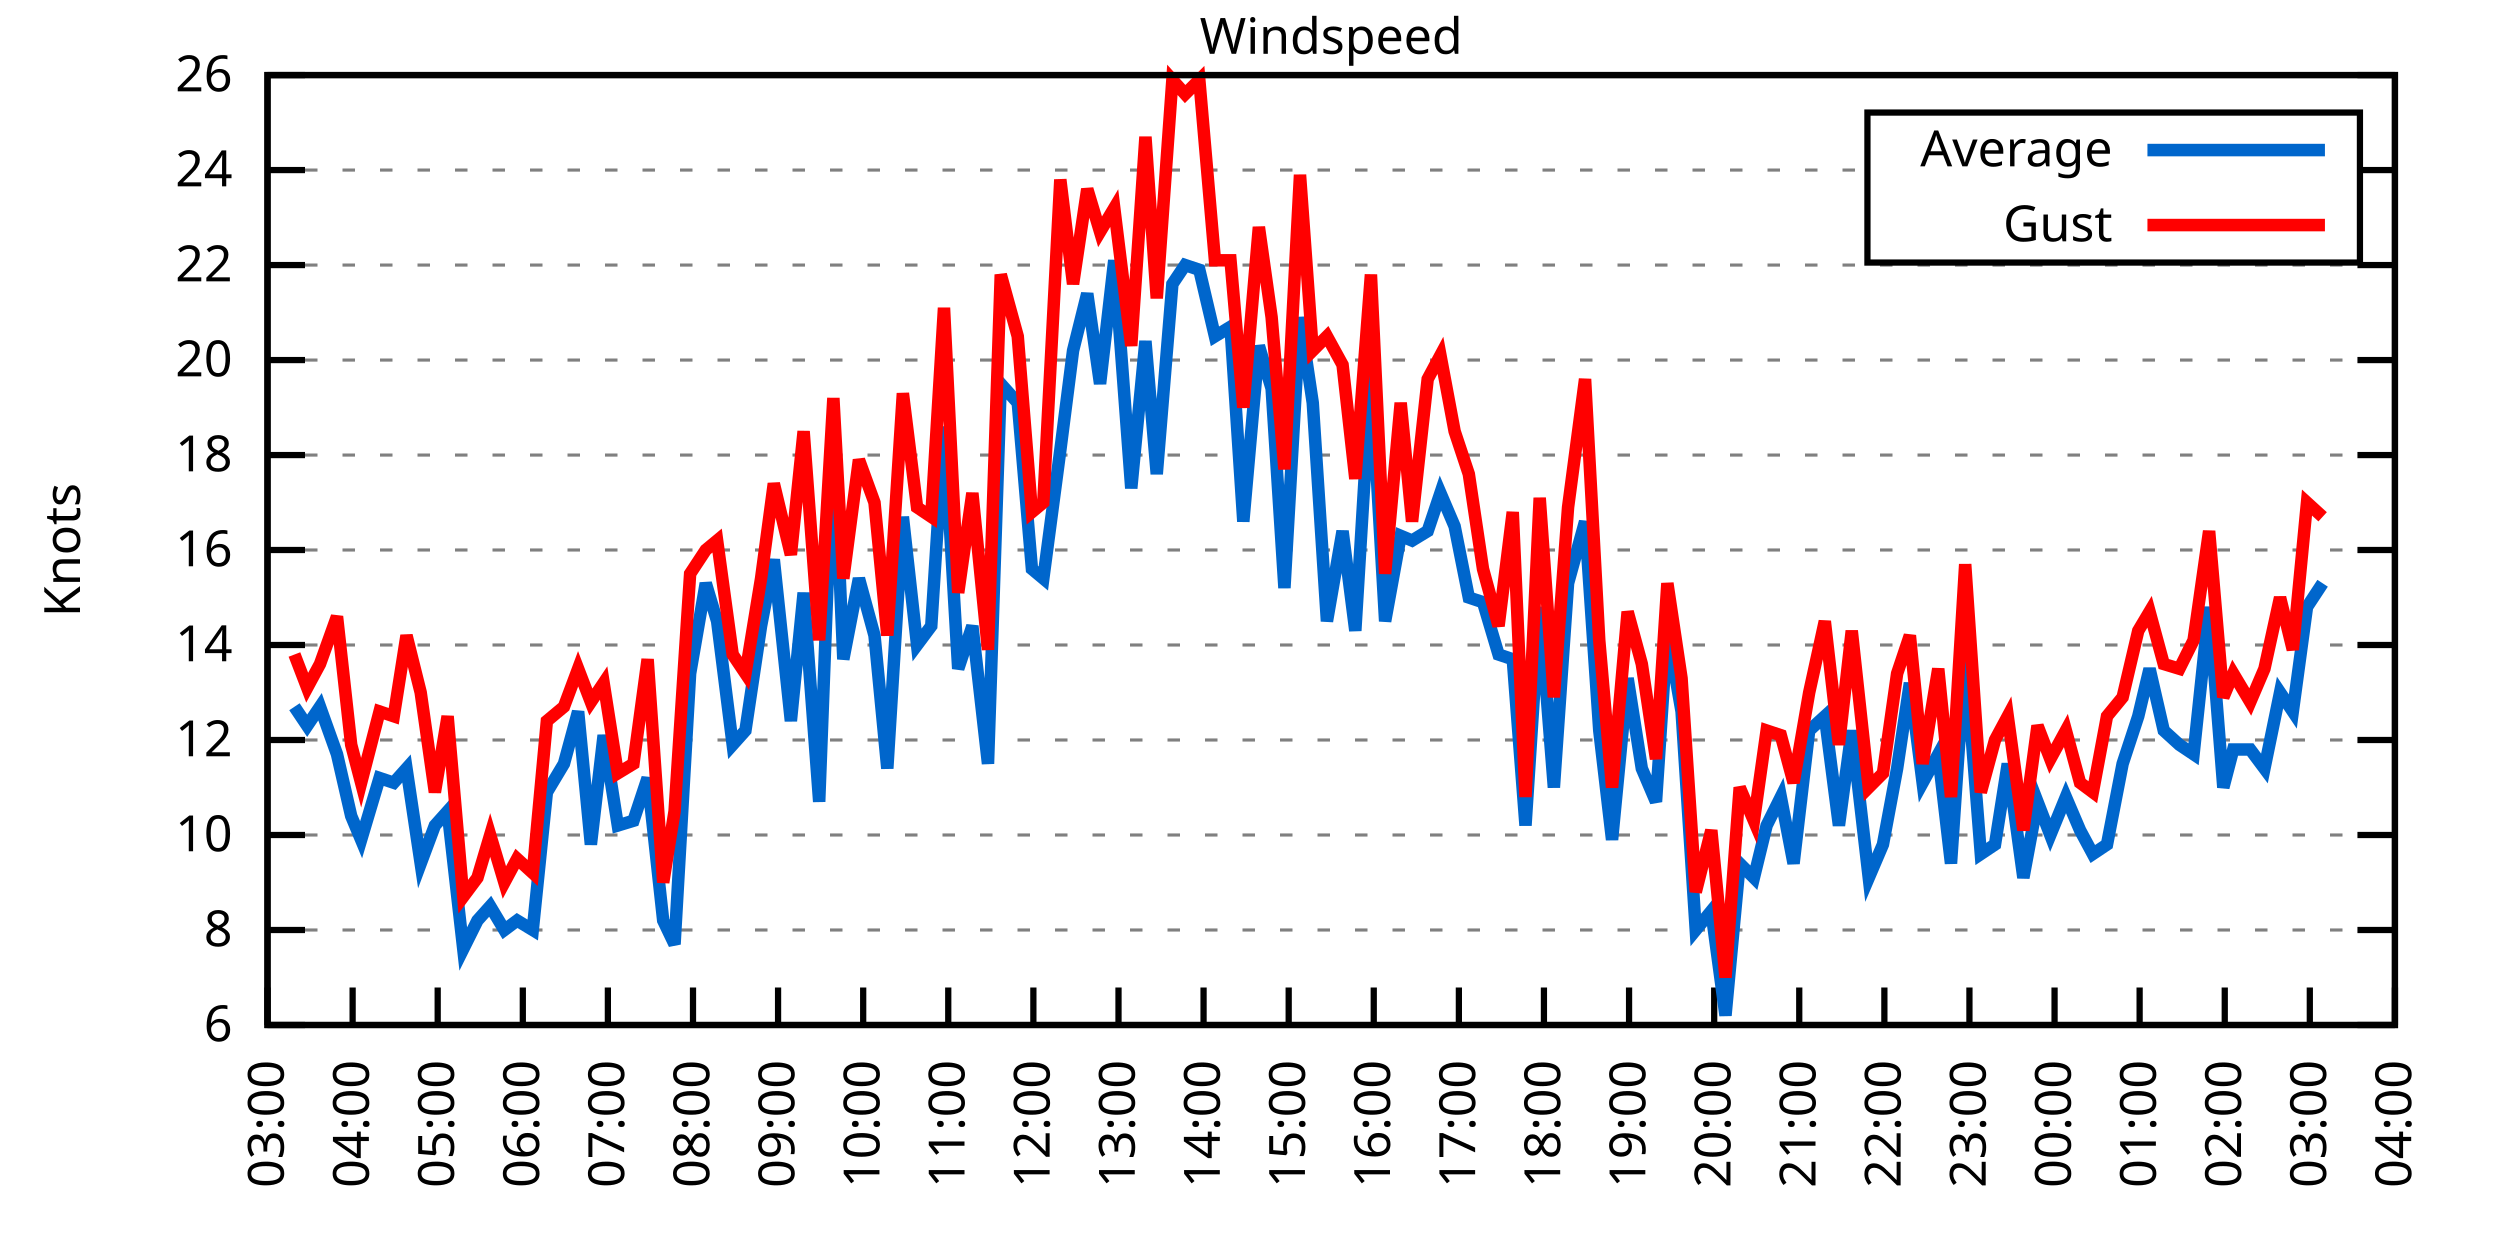
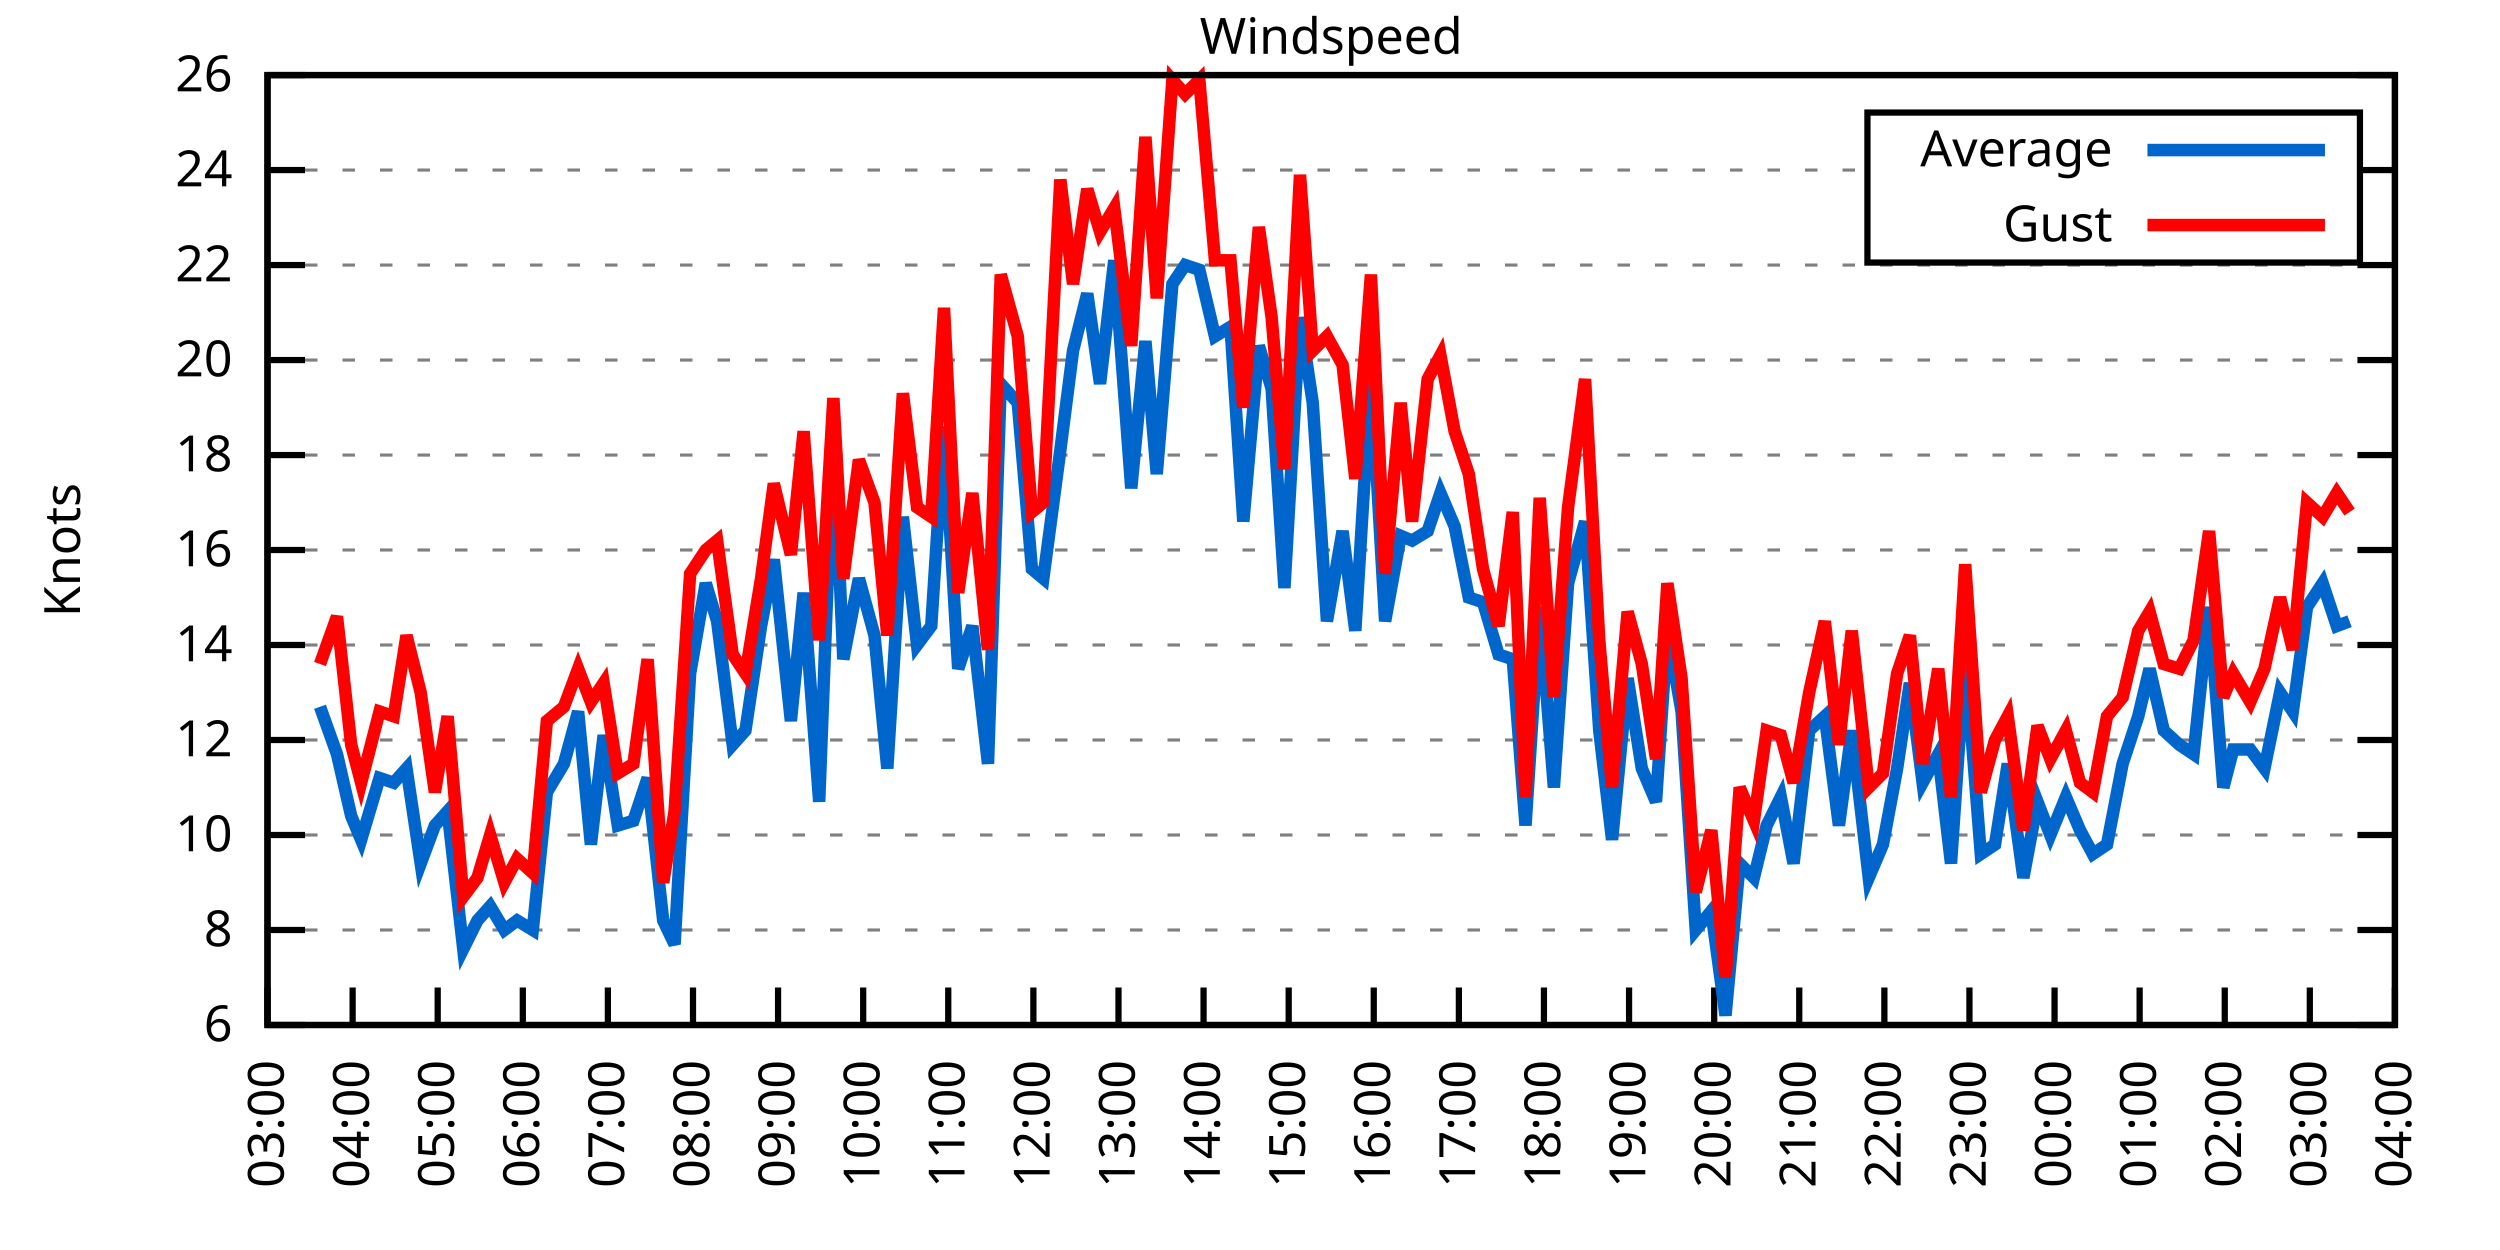
<svg xmlns="http://www.w3.org/2000/svg" xmlns:xlink="http://www.w3.org/1999/xlink" width="400" height="200" viewBox="0 0 400 200">
  <g id="gnuplot_canvas">
    <rect x="0" y="0" width="400" height="200" fill="none" />
    <defs>
      <circle id="gpDot" r="0.5" stroke-width="0.5" stroke="currentColor" />
      <path id="gpPt0" stroke-width="0.333" stroke="currentColor" d="M-1,0 h2 M0,-1 v2" />
      <path id="gpPt1" stroke-width="0.333" stroke="currentColor" d="M-1,-1 L1,1 M1,-1 L-1,1" />
      <path id="gpPt2" stroke-width="0.333" stroke="currentColor" d="M-1,0 L1,0 M0,-1 L0,1 M-1,-1 L1,1 M-1,1 L1,-1" />
      <rect id="gpPt3" stroke-width="0.333" stroke="currentColor" x="-1" y="-1" width="2" height="2" />
      <rect id="gpPt4" stroke-width="0.333" stroke="currentColor" fill="currentColor" x="-1" y="-1" width="2" height="2" />
      <circle id="gpPt5" stroke-width="0.333" stroke="currentColor" cx="0" cy="0" r="1" />
      <use xlink:href="#gpPt5" id="gpPt6" fill="currentColor" stroke="none" />
      <path id="gpPt7" stroke-width="0.333" stroke="currentColor" d="M0,-1.33 L-1.33,0.67 L1.33,0.67 z" />
      <use xlink:href="#gpPt7" id="gpPt8" fill="currentColor" stroke="none" />
      <use xlink:href="#gpPt7" id="gpPt9" stroke="currentColor" transform="rotate(180)" />
      <use xlink:href="#gpPt9" id="gpPt10" fill="currentColor" stroke="none" />
      <use xlink:href="#gpPt3" id="gpPt11" stroke="currentColor" transform="rotate(45)" />
      <use xlink:href="#gpPt11" id="gpPt12" fill="currentColor" stroke="none" />
      <path id="gpPt13" stroke-width="0.333" stroke="currentColor" d="M0,1.330 L1.265,0.411 L0.782,-1.067 L-0.782,-1.076 L-1.265,0.411 z" />
      <use xlink:href="#gpPt13" id="gpPt14" fill="currentColor" stroke="none" />
      <filter id="textbox" filterUnits="objectBoundingBox" x="0" y="0" height="1" width="1">
        <feFlood flood-color="white" flood-opacity="1" result="bgnd" />
        <feComposite in="SourceGraphic" in2="bgnd" operator="atop" />
      </filter>
      <filter id="greybox" filterUnits="objectBoundingBox" x="0" y="0" height="1" width="1">
        <feFlood flood-color="lightgrey" flood-opacity="1" result="grey" />
        <feComposite in="SourceGraphic" in2="grey" operator="atop" />
      </filter>
    </defs>
    <g fill="none" color="white" stroke="currentColor" stroke-width="1.00" stroke-linecap="butt" stroke-linejoin="miter">
</g>
    <g fill="none" color="black" stroke="currentColor" stroke-width="1.00" stroke-linecap="butt" stroke-linejoin="miter">
      <g stroke="none" shape-rendering="crispEdges">
        <polygon fill="rgb(255, 255, 255)" points="42.80,164.00 383.18,164.00 383.18,12.02 42.80,12.02 " />
      </g>
    </g>
    <g fill="none" color="black" stroke="currentColor" stroke-width="1.00" stroke-linecap="butt" stroke-linejoin="miter">
</g>
    <g fill="none" color="black" stroke="black" stroke-width="0.50" stroke-linecap="butt" stroke-linejoin="miter">
</g>
    <g fill="none" color="gray" stroke="currentColor" stroke-width="0.50" stroke-linecap="butt" stroke-linejoin="miter">
      <path stroke="gray" stroke-dasharray="2,4" class="gridline" d="M42.80,164.00 L383.19,164.00  " />
    </g>
    <g fill="none" color="gray" stroke="gray" stroke-width="1.00" stroke-linecap="butt" stroke-linejoin="miter">
</g>
    <g fill="none" color="black" stroke="currentColor" stroke-width="1.00" stroke-linecap="butt" stroke-linejoin="miter">
      <path stroke="black" d="M42.80,164.00 L48.80,164.00 M383.19,164.00 L377.19,164.00  " />
      <g transform="translate(37.20,166.60)" stroke="none" fill="black" font-family="Sans" font-size="8.00" text-anchor="end">
        <text>
          <tspan font-family="Sans"> 6</tspan>
        </text>
      </g>
    </g>
    <g fill="none" color="black" stroke="currentColor" stroke-width="1.00" stroke-linecap="butt" stroke-linejoin="miter">
</g>
    <g fill="none" color="black" stroke="black" stroke-width="0.50" stroke-linecap="butt" stroke-linejoin="miter">
</g>
    <g fill="none" color="gray" stroke="currentColor" stroke-width="0.50" stroke-linecap="butt" stroke-linejoin="miter">
      <path stroke="gray" stroke-dasharray="2,4" class="gridline" d="M42.80,148.80 L383.19,148.80  " />
    </g>
    <g fill="none" color="gray" stroke="gray" stroke-width="1.00" stroke-linecap="butt" stroke-linejoin="miter">
</g>
    <g fill="none" color="black" stroke="currentColor" stroke-width="1.00" stroke-linecap="butt" stroke-linejoin="miter">
      <path stroke="black" d="M42.80,148.80 L48.80,148.80 M383.19,148.80 L377.19,148.80  " />
      <g transform="translate(37.20,151.40)" stroke="none" fill="black" font-family="Sans" font-size="8.00" text-anchor="end">
        <text>
          <tspan font-family="Sans"> 8</tspan>
        </text>
      </g>
    </g>
    <g fill="none" color="black" stroke="currentColor" stroke-width="1.00" stroke-linecap="butt" stroke-linejoin="miter">
</g>
    <g fill="none" color="black" stroke="black" stroke-width="0.50" stroke-linecap="butt" stroke-linejoin="miter">
</g>
    <g fill="none" color="gray" stroke="currentColor" stroke-width="0.50" stroke-linecap="butt" stroke-linejoin="miter">
      <path stroke="gray" stroke-dasharray="2,4" class="gridline" d="M42.80,133.60 L383.19,133.60  " />
    </g>
    <g fill="none" color="gray" stroke="gray" stroke-width="1.00" stroke-linecap="butt" stroke-linejoin="miter">
</g>
    <g fill="none" color="black" stroke="currentColor" stroke-width="1.00" stroke-linecap="butt" stroke-linejoin="miter">
      <path stroke="black" d="M42.80,133.60 L48.80,133.60 M383.19,133.60 L377.19,133.60  " />
      <g transform="translate(37.20,136.20)" stroke="none" fill="black" font-family="Sans" font-size="8.00" text-anchor="end">
        <text>
          <tspan font-family="Sans"> 10</tspan>
        </text>
      </g>
    </g>
    <g fill="none" color="black" stroke="currentColor" stroke-width="1.00" stroke-linecap="butt" stroke-linejoin="miter">
</g>
    <g fill="none" color="black" stroke="black" stroke-width="0.50" stroke-linecap="butt" stroke-linejoin="miter">
</g>
    <g fill="none" color="gray" stroke="currentColor" stroke-width="0.50" stroke-linecap="butt" stroke-linejoin="miter">
      <path stroke="gray" stroke-dasharray="2,4" class="gridline" d="M42.80,118.40 L383.19,118.40  " />
    </g>
    <g fill="none" color="gray" stroke="gray" stroke-width="1.00" stroke-linecap="butt" stroke-linejoin="miter">
</g>
    <g fill="none" color="black" stroke="currentColor" stroke-width="1.00" stroke-linecap="butt" stroke-linejoin="miter">
      <path stroke="black" d="M42.80,118.40 L48.80,118.40 M383.19,118.40 L377.19,118.40  " />
      <g transform="translate(37.20,121.00)" stroke="none" fill="black" font-family="Sans" font-size="8.00" text-anchor="end">
        <text>
          <tspan font-family="Sans"> 12</tspan>
        </text>
      </g>
    </g>
    <g fill="none" color="black" stroke="currentColor" stroke-width="1.00" stroke-linecap="butt" stroke-linejoin="miter">
</g>
    <g fill="none" color="black" stroke="black" stroke-width="0.50" stroke-linecap="butt" stroke-linejoin="miter">
</g>
    <g fill="none" color="gray" stroke="currentColor" stroke-width="0.50" stroke-linecap="butt" stroke-linejoin="miter">
      <path stroke="gray" stroke-dasharray="2,4" class="gridline" d="M42.80,103.20 L383.19,103.20  " />
    </g>
    <g fill="none" color="gray" stroke="gray" stroke-width="1.00" stroke-linecap="butt" stroke-linejoin="miter">
</g>
    <g fill="none" color="black" stroke="currentColor" stroke-width="1.00" stroke-linecap="butt" stroke-linejoin="miter">
      <path stroke="black" d="M42.80,103.20 L48.80,103.20 M383.19,103.20 L377.19,103.20  " />
      <g transform="translate(37.20,105.80)" stroke="none" fill="black" font-family="Sans" font-size="8.00" text-anchor="end">
        <text>
          <tspan font-family="Sans"> 14</tspan>
        </text>
      </g>
    </g>
    <g fill="none" color="black" stroke="currentColor" stroke-width="1.00" stroke-linecap="butt" stroke-linejoin="miter">
</g>
    <g fill="none" color="black" stroke="black" stroke-width="0.50" stroke-linecap="butt" stroke-linejoin="miter">
</g>
    <g fill="none" color="gray" stroke="currentColor" stroke-width="0.50" stroke-linecap="butt" stroke-linejoin="miter">
      <path stroke="gray" stroke-dasharray="2,4" class="gridline" d="M42.80,88.00 L383.19,88.00  " />
    </g>
    <g fill="none" color="gray" stroke="gray" stroke-width="1.00" stroke-linecap="butt" stroke-linejoin="miter">
</g>
    <g fill="none" color="black" stroke="currentColor" stroke-width="1.00" stroke-linecap="butt" stroke-linejoin="miter">
      <path stroke="black" d="M42.80,88.00 L48.80,88.00 M383.19,88.00 L377.19,88.00  " />
      <g transform="translate(37.20,90.60)" stroke="none" fill="black" font-family="Sans" font-size="8.00" text-anchor="end">
        <text>
          <tspan font-family="Sans"> 16</tspan>
        </text>
      </g>
    </g>
    <g fill="none" color="black" stroke="currentColor" stroke-width="1.00" stroke-linecap="butt" stroke-linejoin="miter">
</g>
    <g fill="none" color="black" stroke="black" stroke-width="0.50" stroke-linecap="butt" stroke-linejoin="miter">
</g>
    <g fill="none" color="gray" stroke="currentColor" stroke-width="0.50" stroke-linecap="butt" stroke-linejoin="miter">
      <path stroke="gray" stroke-dasharray="2,4" class="gridline" d="M42.80,72.81 L383.19,72.81  " />
    </g>
    <g fill="none" color="gray" stroke="gray" stroke-width="1.00" stroke-linecap="butt" stroke-linejoin="miter">
</g>
    <g fill="none" color="black" stroke="currentColor" stroke-width="1.00" stroke-linecap="butt" stroke-linejoin="miter">
      <path stroke="black" d="M42.80,72.81 L48.80,72.81 M383.19,72.81 L377.19,72.81  " />
      <g transform="translate(37.20,75.41)" stroke="none" fill="black" font-family="Sans" font-size="8.00" text-anchor="end">
        <text>
          <tspan font-family="Sans"> 18</tspan>
        </text>
      </g>
    </g>
    <g fill="none" color="black" stroke="currentColor" stroke-width="1.00" stroke-linecap="butt" stroke-linejoin="miter">
</g>
    <g fill="none" color="black" stroke="black" stroke-width="0.50" stroke-linecap="butt" stroke-linejoin="miter">
</g>
    <g fill="none" color="gray" stroke="currentColor" stroke-width="0.50" stroke-linecap="butt" stroke-linejoin="miter">
      <path stroke="gray" stroke-dasharray="2,4" class="gridline" d="M42.80,57.61 L383.19,57.61  " />
    </g>
    <g fill="none" color="gray" stroke="gray" stroke-width="1.00" stroke-linecap="butt" stroke-linejoin="miter">
</g>
    <g fill="none" color="black" stroke="currentColor" stroke-width="1.00" stroke-linecap="butt" stroke-linejoin="miter">
      <path stroke="black" d="M42.80,57.61 L48.80,57.61 M383.19,57.61 L377.19,57.61  " />
      <g transform="translate(37.20,60.21)" stroke="none" fill="black" font-family="Sans" font-size="8.00" text-anchor="end">
        <text>
          <tspan font-family="Sans"> 20</tspan>
        </text>
      </g>
    </g>
    <g fill="none" color="black" stroke="currentColor" stroke-width="1.00" stroke-linecap="butt" stroke-linejoin="miter">
</g>
    <g fill="none" color="black" stroke="black" stroke-width="0.50" stroke-linecap="butt" stroke-linejoin="miter">
</g>
    <g fill="none" color="gray" stroke="currentColor" stroke-width="0.50" stroke-linecap="butt" stroke-linejoin="miter">
      <path stroke="gray" stroke-dasharray="2,4" class="gridline" d="M42.80,42.41 L383.19,42.41  " />
    </g>
    <g fill="none" color="gray" stroke="gray" stroke-width="1.00" stroke-linecap="butt" stroke-linejoin="miter">
</g>
    <g fill="none" color="black" stroke="currentColor" stroke-width="1.00" stroke-linecap="butt" stroke-linejoin="miter">
      <path stroke="black" d="M42.80,42.41 L48.80,42.41 M383.19,42.41 L377.19,42.41  " />
      <g transform="translate(37.20,45.01)" stroke="none" fill="black" font-family="Sans" font-size="8.00" text-anchor="end">
        <text>
          <tspan font-family="Sans"> 22</tspan>
        </text>
      </g>
    </g>
    <g fill="none" color="black" stroke="currentColor" stroke-width="1.00" stroke-linecap="butt" stroke-linejoin="miter">
</g>
    <g fill="none" color="black" stroke="black" stroke-width="0.50" stroke-linecap="butt" stroke-linejoin="miter">
</g>
    <g fill="none" color="gray" stroke="currentColor" stroke-width="0.50" stroke-linecap="butt" stroke-linejoin="miter">
      <path stroke="gray" stroke-dasharray="2,4" class="gridline" d="M42.80,27.21 L298.79,27.21 M377.59,27.21 L383.19,27.21  " />
    </g>
    <g fill="none" color="gray" stroke="gray" stroke-width="1.00" stroke-linecap="butt" stroke-linejoin="miter">
</g>
    <g fill="none" color="black" stroke="currentColor" stroke-width="1.00" stroke-linecap="butt" stroke-linejoin="miter">
      <path stroke="black" d="M42.80,27.21 L48.80,27.21 M383.19,27.21 L377.19,27.21  " />
      <g transform="translate(37.20,29.81)" stroke="none" fill="black" font-family="Sans" font-size="8.00" text-anchor="end">
        <text>
          <tspan font-family="Sans"> 24</tspan>
        </text>
      </g>
    </g>
    <g fill="none" color="black" stroke="currentColor" stroke-width="1.00" stroke-linecap="butt" stroke-linejoin="miter">
</g>
    <g fill="none" color="black" stroke="black" stroke-width="0.50" stroke-linecap="butt" stroke-linejoin="miter">
</g>
    <g fill="none" color="gray" stroke="currentColor" stroke-width="0.50" stroke-linecap="butt" stroke-linejoin="miter">
      <path stroke="gray" stroke-dasharray="2,4" class="gridline" d="M42.80,12.01 L383.19,12.01  " />
    </g>
    <g fill="none" color="gray" stroke="gray" stroke-width="1.00" stroke-linecap="butt" stroke-linejoin="miter">
</g>
    <g fill="none" color="black" stroke="currentColor" stroke-width="1.00" stroke-linecap="butt" stroke-linejoin="miter">
      <path stroke="black" d="M42.80,12.01 L48.80,12.01 M383.19,12.01 L377.19,12.01  " />
      <g transform="translate(37.20,14.61)" stroke="none" fill="black" font-family="Sans" font-size="8.00" text-anchor="end">
        <text>
          <tspan font-family="Sans"> 26</tspan>
        </text>
      </g>
    </g>
    <g fill="none" color="black" stroke="currentColor" stroke-width="1.00" stroke-linecap="butt" stroke-linejoin="miter">
      <path stroke="black" d="M42.80,164.00 L42.80,158.00  " />
      <g transform="translate(45.40,169.60) rotate(270.00)" stroke="none" fill="black" font-family="Sans" font-size="8.00" text-anchor="end">
        <text>
          <tspan font-family="Sans">03:00</tspan>
        </text>
      </g>
    </g>
    <g fill="none" color="black" stroke="currentColor" stroke-width="1.00" stroke-linecap="butt" stroke-linejoin="miter">
      <path stroke="black" d="M56.42,164.00 L56.42,158.00  " />
      <g transform="translate(59.02,169.60) rotate(270.00)" stroke="none" fill="black" font-family="Sans" font-size="8.00" text-anchor="end">
        <text>
          <tspan font-family="Sans">04:00</tspan>
        </text>
      </g>
    </g>
    <g fill="none" color="black" stroke="currentColor" stroke-width="1.00" stroke-linecap="butt" stroke-linejoin="miter">
      <path stroke="black" d="M70.03,164.00 L70.03,158.00  " />
      <g transform="translate(72.63,169.60) rotate(270.00)" stroke="none" fill="black" font-family="Sans" font-size="8.00" text-anchor="end">
        <text>
          <tspan font-family="Sans">05:00</tspan>
        </text>
      </g>
    </g>
    <g fill="none" color="black" stroke="currentColor" stroke-width="1.00" stroke-linecap="butt" stroke-linejoin="miter">
      <path stroke="black" d="M83.65,164.00 L83.65,158.00  " />
      <g transform="translate(86.25,169.60) rotate(270.00)" stroke="none" fill="black" font-family="Sans" font-size="8.00" text-anchor="end">
        <text>
          <tspan font-family="Sans">06:00</tspan>
        </text>
      </g>
    </g>
    <g fill="none" color="black" stroke="currentColor" stroke-width="1.00" stroke-linecap="butt" stroke-linejoin="miter">
      <path stroke="black" d="M97.26,164.00 L97.26,158.00  " />
      <g transform="translate(99.86,169.60) rotate(270.00)" stroke="none" fill="black" font-family="Sans" font-size="8.00" text-anchor="end">
        <text>
          <tspan font-family="Sans">07:00</tspan>
        </text>
      </g>
    </g>
    <g fill="none" color="black" stroke="currentColor" stroke-width="1.00" stroke-linecap="butt" stroke-linejoin="miter">
      <path stroke="black" d="M110.88,164.00 L110.88,158.00  " />
      <g transform="translate(113.48,169.60) rotate(270.00)" stroke="none" fill="black" font-family="Sans" font-size="8.00" text-anchor="end">
        <text>
          <tspan font-family="Sans">08:00</tspan>
        </text>
      </g>
    </g>
    <g fill="none" color="black" stroke="currentColor" stroke-width="1.00" stroke-linecap="butt" stroke-linejoin="miter">
      <path stroke="black" d="M124.49,164.00 L124.49,158.00  " />
      <g transform="translate(127.09,169.60) rotate(270.00)" stroke="none" fill="black" font-family="Sans" font-size="8.00" text-anchor="end">
        <text>
          <tspan font-family="Sans">09:00</tspan>
        </text>
      </g>
    </g>
    <g fill="none" color="black" stroke="currentColor" stroke-width="1.00" stroke-linecap="butt" stroke-linejoin="miter">
      <path stroke="black" d="M138.11,164.00 L138.11,158.00  " />
      <g transform="translate(140.71,169.60) rotate(270.00)" stroke="none" fill="black" font-family="Sans" font-size="8.00" text-anchor="end">
        <text>
          <tspan font-family="Sans">10:00</tspan>
        </text>
      </g>
    </g>
    <g fill="none" color="black" stroke="currentColor" stroke-width="1.00" stroke-linecap="butt" stroke-linejoin="miter">
      <path stroke="black" d="M151.72,164.00 L151.72,158.00  " />
      <g transform="translate(154.32,169.60) rotate(270.00)" stroke="none" fill="black" font-family="Sans" font-size="8.00" text-anchor="end">
        <text>
          <tspan font-family="Sans">11:00</tspan>
        </text>
      </g>
    </g>
    <g fill="none" color="black" stroke="currentColor" stroke-width="1.00" stroke-linecap="butt" stroke-linejoin="miter">
      <path stroke="black" d="M165.34,164.00 L165.34,158.00  " />
      <g transform="translate(167.94,169.60) rotate(270.00)" stroke="none" fill="black" font-family="Sans" font-size="8.00" text-anchor="end">
        <text>
          <tspan font-family="Sans">12:00</tspan>
        </text>
      </g>
    </g>
    <g fill="none" color="black" stroke="currentColor" stroke-width="1.00" stroke-linecap="butt" stroke-linejoin="miter">
      <path stroke="black" d="M178.96,164.00 L178.96,158.00  " />
      <g transform="translate(181.56,169.60) rotate(270.00)" stroke="none" fill="black" font-family="Sans" font-size="8.00" text-anchor="end">
        <text>
          <tspan font-family="Sans">13:00</tspan>
        </text>
      </g>
    </g>
    <g fill="none" color="black" stroke="currentColor" stroke-width="1.00" stroke-linecap="butt" stroke-linejoin="miter">
      <path stroke="black" d="M192.57,164.00 L192.57,158.00  " />
      <g transform="translate(195.17,169.60) rotate(270.00)" stroke="none" fill="black" font-family="Sans" font-size="8.00" text-anchor="end">
        <text>
          <tspan font-family="Sans">14:00</tspan>
        </text>
      </g>
    </g>
    <g fill="none" color="black" stroke="currentColor" stroke-width="1.00" stroke-linecap="butt" stroke-linejoin="miter">
      <path stroke="black" d="M206.19,164.00 L206.19,158.00  " />
      <g transform="translate(208.79,169.60) rotate(270.00)" stroke="none" fill="black" font-family="Sans" font-size="8.00" text-anchor="end">
        <text>
          <tspan font-family="Sans">15:00</tspan>
        </text>
      </g>
    </g>
    <g fill="none" color="black" stroke="currentColor" stroke-width="1.00" stroke-linecap="butt" stroke-linejoin="miter">
      <path stroke="black" d="M219.80,164.00 L219.80,158.00  " />
      <g transform="translate(222.40,169.60) rotate(270.00)" stroke="none" fill="black" font-family="Sans" font-size="8.00" text-anchor="end">
        <text>
          <tspan font-family="Sans">16:00</tspan>
        </text>
      </g>
    </g>
    <g fill="none" color="black" stroke="currentColor" stroke-width="1.00" stroke-linecap="butt" stroke-linejoin="miter">
      <path stroke="black" d="M233.42,164.00 L233.42,158.00  " />
      <g transform="translate(236.02,169.60) rotate(270.00)" stroke="none" fill="black" font-family="Sans" font-size="8.00" text-anchor="end">
        <text>
          <tspan font-family="Sans">17:00</tspan>
        </text>
      </g>
    </g>
    <g fill="none" color="black" stroke="currentColor" stroke-width="1.00" stroke-linecap="butt" stroke-linejoin="miter">
      <path stroke="black" d="M247.03,164.00 L247.03,158.00  " />
      <g transform="translate(249.63,169.60) rotate(270.00)" stroke="none" fill="black" font-family="Sans" font-size="8.00" text-anchor="end">
        <text>
          <tspan font-family="Sans">18:00</tspan>
        </text>
      </g>
    </g>
    <g fill="none" color="black" stroke="currentColor" stroke-width="1.00" stroke-linecap="butt" stroke-linejoin="miter">
      <path stroke="black" d="M260.65,164.00 L260.65,158.00  " />
      <g transform="translate(263.25,169.60) rotate(270.00)" stroke="none" fill="black" font-family="Sans" font-size="8.00" text-anchor="end">
        <text>
          <tspan font-family="Sans">19:00</tspan>
        </text>
      </g>
    </g>
    <g fill="none" color="black" stroke="currentColor" stroke-width="1.00" stroke-linecap="butt" stroke-linejoin="miter">
      <path stroke="black" d="M274.27,164.00 L274.27,158.00  " />
      <g transform="translate(276.87,169.60) rotate(270.00)" stroke="none" fill="black" font-family="Sans" font-size="8.00" text-anchor="end">
        <text>
          <tspan font-family="Sans">20:00</tspan>
        </text>
      </g>
    </g>
    <g fill="none" color="black" stroke="currentColor" stroke-width="1.00" stroke-linecap="butt" stroke-linejoin="miter">
      <path stroke="black" d="M287.88,164.00 L287.88,158.00  " />
      <g transform="translate(290.48,169.60) rotate(270.00)" stroke="none" fill="black" font-family="Sans" font-size="8.00" text-anchor="end">
        <text>
          <tspan font-family="Sans">21:00</tspan>
        </text>
      </g>
    </g>
    <g fill="none" color="black" stroke="currentColor" stroke-width="1.00" stroke-linecap="butt" stroke-linejoin="miter">
      <path stroke="black" d="M301.50,164.00 L301.50,158.00  " />
      <g transform="translate(304.10,169.60) rotate(270.00)" stroke="none" fill="black" font-family="Sans" font-size="8.00" text-anchor="end">
        <text>
          <tspan font-family="Sans">22:00</tspan>
        </text>
      </g>
    </g>
    <g fill="none" color="black" stroke="currentColor" stroke-width="1.00" stroke-linecap="butt" stroke-linejoin="miter">
      <path stroke="black" d="M315.11,164.00 L315.11,158.00  " />
      <g transform="translate(317.71,169.60) rotate(270.00)" stroke="none" fill="black" font-family="Sans" font-size="8.00" text-anchor="end">
        <text>
          <tspan font-family="Sans">23:00</tspan>
        </text>
      </g>
    </g>
    <g fill="none" color="black" stroke="currentColor" stroke-width="1.00" stroke-linecap="butt" stroke-linejoin="miter">
      <path stroke="black" d="M328.73,164.00 L328.73,158.00  " />
      <g transform="translate(331.33,169.60) rotate(270.00)" stroke="none" fill="black" font-family="Sans" font-size="8.00" text-anchor="end">
        <text>
          <tspan font-family="Sans">00:00</tspan>
        </text>
      </g>
    </g>
    <g fill="none" color="black" stroke="currentColor" stroke-width="1.00" stroke-linecap="butt" stroke-linejoin="miter">
      <path stroke="black" d="M342.34,164.00 L342.34,158.00  " />
      <g transform="translate(344.94,169.60) rotate(270.00)" stroke="none" fill="black" font-family="Sans" font-size="8.00" text-anchor="end">
        <text>
          <tspan font-family="Sans">01:00</tspan>
        </text>
      </g>
    </g>
    <g fill="none" color="black" stroke="currentColor" stroke-width="1.00" stroke-linecap="butt" stroke-linejoin="miter">
      <path stroke="black" d="M355.96,164.00 L355.96,158.00  " />
      <g transform="translate(358.56,169.60) rotate(270.00)" stroke="none" fill="black" font-family="Sans" font-size="8.00" text-anchor="end">
        <text>
          <tspan font-family="Sans">02:00</tspan>
        </text>
      </g>
    </g>
    <g fill="none" color="black" stroke="currentColor" stroke-width="1.00" stroke-linecap="butt" stroke-linejoin="miter">
      <path stroke="black" d="M369.57,164.00 L369.57,158.00  " />
      <g transform="translate(372.17,169.60) rotate(270.00)" stroke="none" fill="black" font-family="Sans" font-size="8.00" text-anchor="end">
        <text>
          <tspan font-family="Sans">03:00</tspan>
        </text>
      </g>
    </g>
    <g fill="none" color="black" stroke="currentColor" stroke-width="1.00" stroke-linecap="butt" stroke-linejoin="miter">
      <path stroke="black" d="M383.19,164.00 L383.19,158.00  " />
      <g transform="translate(385.79,169.60) rotate(270.00)" stroke="none" fill="black" font-family="Sans" font-size="8.00" text-anchor="end">
        <text>
          <tspan font-family="Sans">04:00</tspan>
        </text>
      </g>
    </g>
    <g fill="none" color="black" stroke="currentColor" stroke-width="1.00" stroke-linecap="butt" stroke-linejoin="miter">
</g>
    <g fill="none" color="black" stroke="currentColor" stroke-width="1.00" stroke-linecap="butt" stroke-linejoin="miter">
      <path stroke="black" d="M42.80,12.01 L42.80,164.00 L383.19,164.00 L383.19,12.01 L42.80,12.01 Z  " />
    </g>
    <g fill="none" color="black" stroke="currentColor" stroke-width="1.00" stroke-linecap="butt" stroke-linejoin="miter">
</g>
    <g fill="none" color="black" stroke="currentColor" stroke-width="1.00" stroke-linecap="butt" stroke-linejoin="miter">
      <path stroke="black" d="M298.79,42.01 L298.79,18.01 L377.59,18.01 L377.59,42.01 L298.79,42.01 Z  " />
    </g>
    <g id="Windspeed_plot_1">
      <g fill="none" color="white" stroke="black" stroke-width="2.00" stroke-linecap="butt" stroke-linejoin="miter">
</g>
      <g fill="none" color="black" stroke="currentColor" stroke-width="2.00" stroke-linecap="butt" stroke-linejoin="miter">
        <g transform="translate(337.99,26.61)" stroke="none" fill="black" font-family="Sans" font-size="8.00" text-anchor="end">
          <text>
            <tspan font-family="Sans">Average</tspan>
          </text>
        </g>
      </g>
      <g fill="none" color="black" stroke="currentColor" stroke-width="2.00" stroke-linecap="butt" stroke-linejoin="miter">
-         <path stroke="rgb(  0, 102, 204)" d="M343.59,24.01 L371.99,24.01 M47.11,113.08 L49.15,116.12 L51.20,113.08 L53.92,120.68 L56.19,130.56 L57.78,134.36   L60.73,124.48 L63.00,125.24 L65.04,122.96 L67.31,138.16 L69.58,132.08 L71.62,129.80 L74.12,151.84 L76.39,147.28   L78.43,145.00 L80.70,148.80 L82.74,147.28 L85.24,148.80 L87.50,126.76 L90.23,122.20 L92.50,113.84 L94.54,135.12   L96.58,117.64 L98.85,132.08 L101.35,131.32 L103.62,124.48 L106.11,147.28 L107.93,151.08 L110.42,107.76 L112.92,93.32   L114.74,99.40 L117.23,119.16 L119.27,116.88 L121.77,100.16 L123.81,89.52 L126.54,115.36 L128.58,94.84 L131.07,128.28   L133.34,69.01 L134.93,105.48 L137.43,92.56 L139.92,101.68 L141.97,122.96 L144.46,82.69 L146.73,103.20 L149.00,100.16   L151.04,68.25 L153.31,107.00 L155.58,100.16 L158.08,122.20 L160.12,61.41 L162.84,64.45 L165.11,91.04 L166.93,92.56   L169.65,72.05 L171.69,56.09 L173.96,46.97 L176.01,61.41 L178.28,41.65 L181.00,78.13 L183.27,54.57 L185.08,75.85   L187.58,45.45 L189.62,42.41 L191.89,43.17 L194.39,53.81 L196.88,52.29 L198.93,83.45 L201.42,55.33 L203.46,62.17   L205.51,94.08 L208.00,50.77 L210.04,64.45 L212.31,99.40 L214.81,84.97 L216.85,100.92 L219.35,59.89 L221.62,99.40   L224.11,85.73 L225.93,86.49 L228.43,84.97 L230.47,78.89 L232.74,84.21 L235.01,95.60 L237.28,96.36 L239.77,104.72   L242.04,105.48 L244.08,132.08 L246.35,97.12 L248.62,126.00 L250.89,93.32 L253.61,83.45 L255.88,116.88 L257.93,134.36   L260.42,108.52 L262.69,122.96 L264.96,128.28 L266.78,100.92 L269.05,113.84 L271.32,148.80 L273.81,145.76 L276.08,162.48   L278.35,138.16 L280.62,140.44 L282.66,132.08 L284.93,127.52 L286.97,138.16 L289.47,116.88 L291.97,114.60 L294.23,132.08   L296.28,116.88 L299.00,140.44 L301.27,135.12 L303.54,122.96 L305.58,109.28 L307.62,125.24 L310.12,120.68 L312.16,138.16   L314.43,104.72 L316.93,136.64 L319.20,135.12 L321.24,122.20 L323.74,140.44 L326.00,128.28 L328.05,133.60 L330.54,127.52   L332.81,132.84 L334.85,136.64 L337.12,135.12 L339.62,122.20 L342.12,114.60 L343.93,107.00 L346.20,116.88 L348.70,119.16   L350.97,120.68 L353.46,97.12 L355.73,126.00 L357.32,119.92 L360.04,119.92 L362.31,122.96 L364.81,110.80 L366.85,113.84   L369.12,97.12 L371.62,93.32  " />
+         <path stroke="rgb(  0, 102, 204)" d="M343.59,24.01 L371.99,24.01 M51.20,113.08 L53.92,120.68 L56.19,130.56 L57.78,134.36 L60.73,124.48 L63.00,125.24   L65.04,122.96 L67.31,138.16 L69.58,132.08 L71.62,129.80 L74.12,151.84 L76.39,147.28 L78.43,145.00 L80.70,148.80   L82.74,147.28 L85.24,148.80 L87.50,126.76 L90.23,122.20 L92.50,113.84 L94.54,135.12 L96.58,117.64 L98.85,132.08   L101.35,131.32 L103.62,124.48 L106.11,147.28 L107.93,151.08 L110.42,107.76 L112.92,93.32 L114.74,99.40 L117.23,119.16   L119.27,116.88 L121.77,100.16 L123.81,89.52 L126.54,115.36 L128.58,94.84 L131.07,128.28 L133.34,69.01 L134.93,105.48   L137.43,92.56 L139.92,101.68 L141.97,122.96 L144.46,82.69 L146.73,103.20 L149.00,100.16 L151.04,68.25 L153.31,107.00   L155.58,100.16 L158.08,122.20 L160.12,61.41 L162.84,64.45 L165.11,91.04 L166.93,92.56 L169.65,72.05 L171.69,56.09   L173.96,46.97 L176.01,61.41 L178.28,41.65 L181.00,78.13 L183.27,54.57 L185.08,75.85 L187.58,45.45 L189.62,42.41   L191.89,43.17 L194.39,53.81 L196.88,52.29 L198.93,83.45 L201.42,55.33 L203.46,62.17 L205.51,94.08 L208.00,50.77   L210.04,64.45 L212.31,99.40 L214.81,84.97 L216.85,100.92 L219.35,59.89 L221.62,99.40 L224.11,85.73 L225.93,86.49   L228.43,84.97 L230.47,78.89 L232.74,84.21 L235.01,95.60 L237.28,96.36 L239.77,104.72 L242.04,105.48 L244.08,132.08   L246.35,97.12 L248.62,126.00 L250.89,93.32 L253.61,83.45 L255.88,116.88 L257.93,134.36 L260.42,108.52 L262.69,122.96   L264.96,128.28 L266.78,100.92 L269.05,113.84 L271.32,148.80 L273.81,145.76 L276.08,162.48 L278.35,138.16 L280.62,140.44   L282.66,132.08 L284.93,127.52 L286.97,138.16 L289.47,116.88 L291.97,114.60 L294.23,132.08 L296.28,116.88 L299.00,140.44   L301.27,135.12 L303.54,122.96 L305.58,109.28 L307.62,125.24 L310.12,120.68 L312.16,138.16 L314.43,104.72 L316.93,136.64   L319.20,135.12 L321.24,122.20 L323.74,140.44 L326.00,128.28 L328.05,133.60 L330.54,127.52 L332.81,132.84 L334.85,136.64   L337.12,135.12 L339.62,122.20 L342.12,114.60 L343.93,107.00 L346.20,116.88 L348.70,119.16 L350.97,120.68 L353.46,97.12   L355.73,126.00 L357.32,119.92 L360.04,119.92 L362.31,122.96 L364.81,110.80 L366.85,113.84 L369.12,97.12 L371.62,93.32   L373.89,100.16 L375.93,99.40  " />
      </g>
    </g>
    <g id="Windspeed_plot_2">
      <g fill="none" color="black" stroke="currentColor" stroke-width="2.00" stroke-linecap="butt" stroke-linejoin="miter">
        <g transform="translate(337.99,38.61)" stroke="none" fill="black" font-family="Sans" font-size="8.00" text-anchor="end">
          <text>
            <tspan font-family="Sans">Gust</tspan>
          </text>
        </g>
      </g>
      <g fill="none" color="black" stroke="currentColor" stroke-width="2.00" stroke-linecap="butt" stroke-linejoin="miter">
-         <path stroke="rgb(255,   0,   0)" d="M343.59,36.01 L371.99,36.01 M47.11,104.72 L49.15,110.04 L51.20,106.24 L53.92,98.64 L56.19,119.16 L57.78,125.24   L60.73,113.84 L63.00,114.60 L65.04,101.68 L67.31,110.80 L69.58,126.76 L71.62,114.60 L74.12,143.48 L76.39,140.44   L78.43,133.60 L80.70,141.20 L82.74,137.40 L85.24,139.68 L87.50,115.36 L90.23,113.08 L92.50,107.00 L94.54,112.32   L96.58,109.28 L98.85,123.72 L101.35,122.20 L103.62,105.48 L106.11,141.20 L107.93,129.80 L110.42,91.80 L112.92,88.00   L114.74,86.49 L117.23,104.72 L119.27,107.76 L121.77,92.56 L123.81,77.37 L126.54,88.76 L128.58,69.01 L131.07,102.44   L133.34,63.69 L134.93,92.56 L137.43,73.57 L139.92,80.41 L141.97,101.68 L144.46,62.93 L146.73,81.17 L149.00,82.69   L151.04,49.25 L153.31,94.84 L155.58,78.89 L158.08,103.96 L160.12,43.93 L162.84,53.81 L165.11,81.93 L166.93,80.41   L169.65,28.73 L171.69,45.45 L173.96,30.25 L176.01,37.09 L178.28,33.29 L181.00,55.33 L183.27,21.89 L185.08,47.73   L187.58,12.77 L189.62,15.05 L191.89,12.77 L194.39,41.65 L196.88,41.65 L198.93,65.21 L201.42,36.33 L203.46,50.77   L205.51,75.09 L208.00,27.97 L210.04,56.09 L212.31,53.81 L214.81,58.37 L216.85,76.61 L219.35,43.93 L221.62,91.80   L224.11,64.45 L225.93,83.45 L228.43,60.65 L230.47,56.85 L232.74,69.01 L235.01,75.85 L237.28,91.04 L239.77,100.16   L242.04,81.93 L244.08,127.52 L246.35,79.65 L248.62,111.56 L250.89,81.17 L253.61,60.65 L255.88,102.44 L257.93,126.00   L260.42,97.88 L262.69,106.24 L264.96,121.44 L266.78,93.32 L269.05,108.52 L271.32,142.72 L273.81,132.84 L276.08,156.40   L278.35,126.00 L280.62,131.32 L282.66,116.88 L284.93,117.64 L286.97,125.24 L289.47,110.80 L291.97,99.40 L294.23,119.16   L296.28,100.92 L299.00,126.00 L301.27,123.72 L303.54,107.76 L305.58,101.68 L307.62,122.20 L310.12,107.00 L312.16,127.52   L314.43,90.28 L316.93,126.76 L319.20,118.40 L321.24,114.60 L323.74,132.84 L326.00,116.12 L328.05,121.44 L330.54,116.88   L332.81,125.24 L334.85,126.76 L337.12,114.60 L339.62,111.56 L342.12,100.92 L343.93,97.88 L346.20,106.24 L348.70,107.00   L350.97,102.44 L353.46,84.97 L355.73,111.56 L357.32,107.76 L360.04,112.32 L362.31,107.00 L364.81,95.60 L366.85,103.96   L369.12,80.41 L371.62,82.69  " />
+         <path stroke="rgb(255,   0,   0)" d="M343.59,36.01 L371.99,36.01 M51.20,106.24 L53.92,98.64 L56.19,119.16 L57.78,125.24 L60.73,113.84 L63.00,114.60   L65.04,101.68 L67.31,110.80 L69.58,126.76 L71.62,114.60 L74.12,143.48 L76.39,140.44 L78.43,133.60 L80.70,141.20   L82.74,137.40 L85.24,139.68 L87.50,115.36 L90.23,113.08 L92.50,107.00 L94.54,112.32 L96.58,109.28 L98.85,123.72   L101.35,122.20 L103.62,105.48 L106.11,141.20 L107.93,129.80 L110.42,91.80 L112.92,88.00 L114.74,86.49 L117.23,104.72   L119.27,107.76 L121.77,92.56 L123.81,77.37 L126.54,88.76 L128.58,69.01 L131.07,102.44 L133.34,63.69 L134.93,92.56   L137.43,73.57 L139.92,80.41 L141.97,101.68 L144.46,62.93 L146.73,81.17 L149.00,82.69 L151.04,49.25 L153.31,94.84   L155.58,78.89 L158.08,103.96 L160.12,43.93 L162.84,53.81 L165.11,81.93 L166.93,80.41 L169.65,28.73 L171.69,45.45   L173.96,30.25 L176.01,37.09 L178.28,33.29 L181.00,55.33 L183.27,21.89 L185.08,47.73 L187.58,12.77 L189.62,15.05   L191.89,12.77 L194.39,41.65 L196.88,41.65 L198.93,65.21 L201.42,36.33 L203.46,50.77 L205.51,75.09 L208.00,27.97   L210.04,56.09 L212.31,53.81 L214.81,58.37 L216.85,76.61 L219.35,43.93 L221.62,91.80 L224.11,64.45 L225.93,83.45   L228.43,60.65 L230.47,56.85 L232.74,69.01 L235.01,75.85 L237.28,91.04 L239.77,100.16 L242.04,81.93 L244.08,127.52   L246.35,79.65 L248.62,111.56 L250.89,81.17 L253.61,60.65 L255.88,102.44 L257.93,126.00 L260.42,97.88 L262.69,106.24   L264.96,121.44 L266.78,93.32 L269.05,108.52 L271.32,142.72 L273.81,132.84 L276.08,156.40 L278.35,126.00 L280.62,131.32   L282.66,116.88 L284.93,117.64 L286.97,125.24 L289.47,110.80 L291.97,99.40 L294.23,119.16 L296.28,100.92 L299.00,126.00   L301.27,123.72 L303.54,107.76 L305.58,101.68 L307.62,122.20 L310.12,107.00 L312.16,127.52 L314.43,90.28 L316.93,126.76   L319.20,118.40 L321.24,114.60 L323.74,132.84 L326.00,116.12 L328.05,121.44 L330.54,116.88 L332.81,125.24 L334.85,126.76   L337.12,114.60 L339.62,111.56 L342.12,100.92 L343.93,97.88 L346.20,106.24 L348.70,107.00 L350.97,102.44 L353.46,84.97   L355.73,111.56 L357.32,107.76 L360.04,112.32 L362.31,107.00 L364.81,95.60 L366.85,103.96 L369.12,80.41 L371.62,82.69   L373.89,78.89 L375.93,81.93  " />
      </g>
    </g>
    <g fill="none" color="black" stroke="currentColor" stroke-width="2.00" stroke-linecap="butt" stroke-linejoin="miter">
</g>
    <g fill="none" color="black" stroke="black" stroke-width="1.00" stroke-linecap="butt" stroke-linejoin="miter">
</g>
    <g fill="none" color="black" stroke="currentColor" stroke-width="1.00" stroke-linecap="butt" stroke-linejoin="miter">
      <path stroke="black" d="M42.80,12.01 L42.80,164.00 L383.19,164.00 L383.19,12.01 L42.80,12.01 Z  " />
      <g transform="translate(12.80,88.01) rotate(270.00)" stroke="none" fill="black" font-family="Sans" font-size="8.00" text-anchor="middle">
        <text>
          <tspan font-family="Sans">Knots</tspan>
        </text>
      </g>
    </g>
    <g fill="none" color="black" stroke="currentColor" stroke-width="1.00" stroke-linecap="butt" stroke-linejoin="miter">
</g>
    <g fill="none" color="black" stroke="currentColor" stroke-width="1.00" stroke-linecap="butt" stroke-linejoin="miter">
      <g transform="translate(212.99,8.61)" stroke="none" fill="black" font-family="Sans" font-size="8.00" text-anchor="middle">
        <text>
          <tspan font-family="Sans">Windspeed</tspan>
        </text>
      </g>
    </g>
    <g fill="none" color="black" stroke="currentColor" stroke-width="1.00" stroke-linecap="butt" stroke-linejoin="miter">
</g>
  </g>
</svg>
